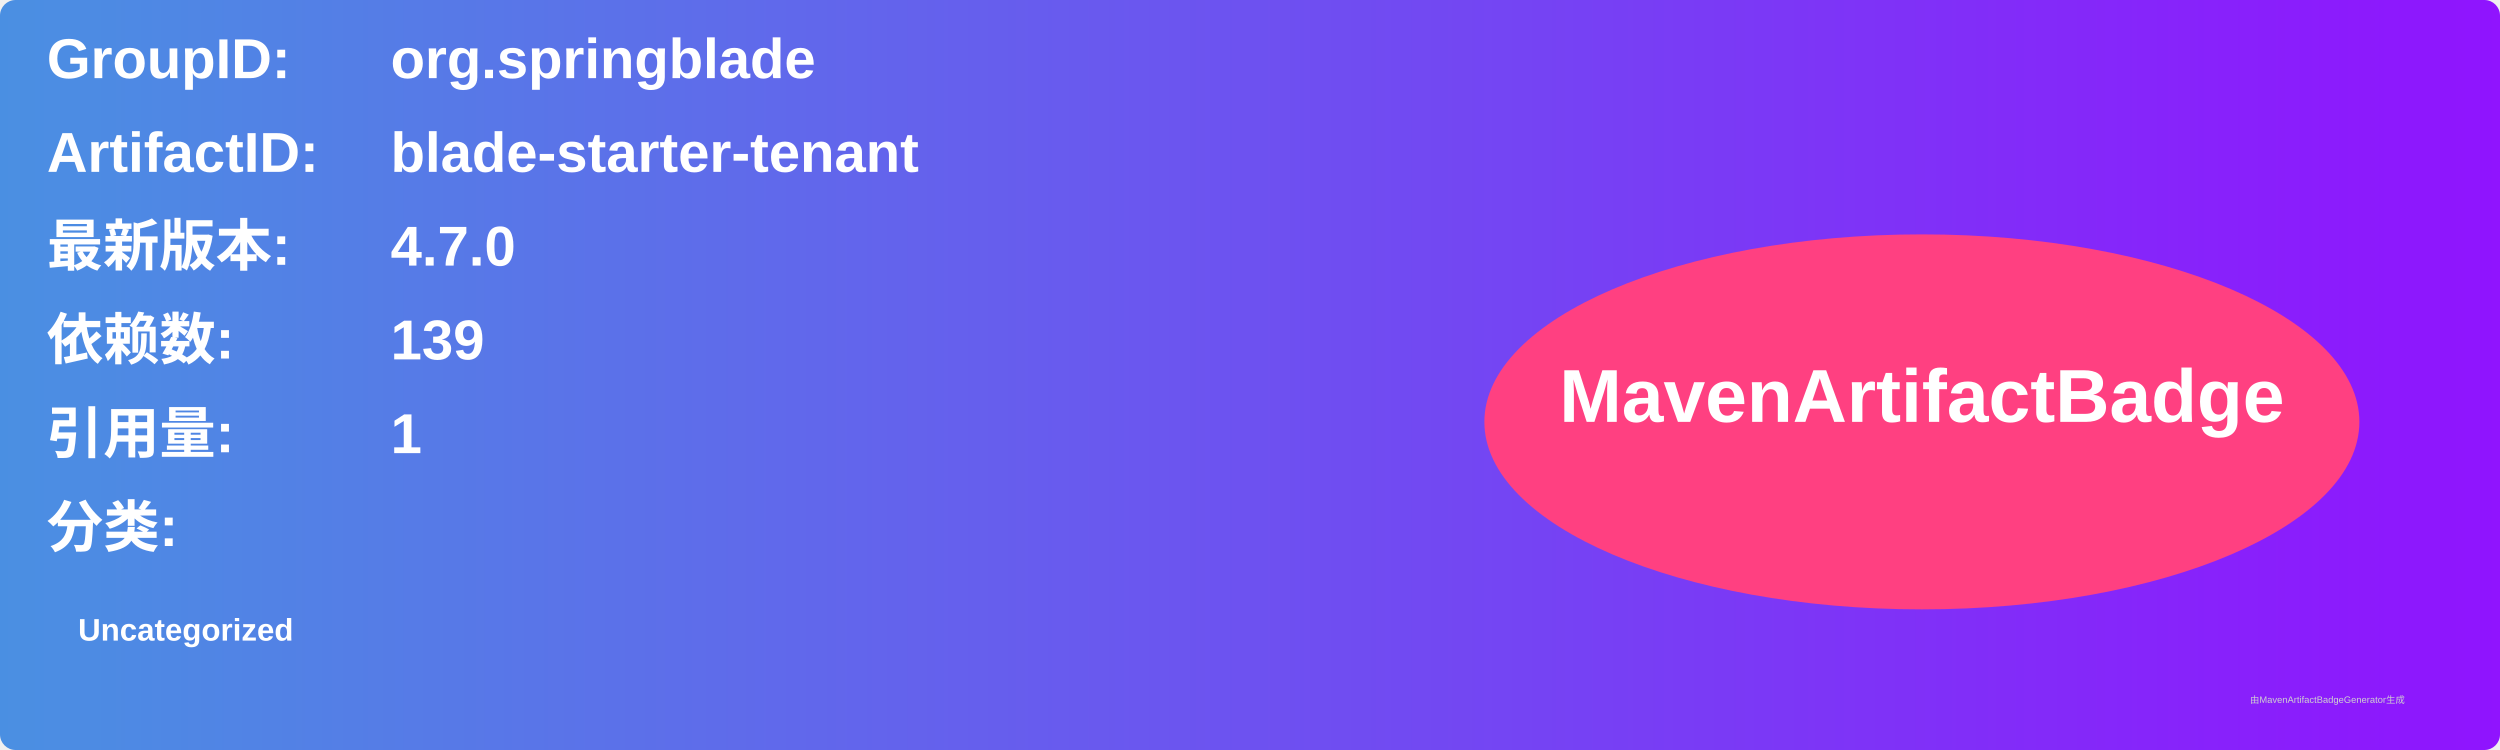
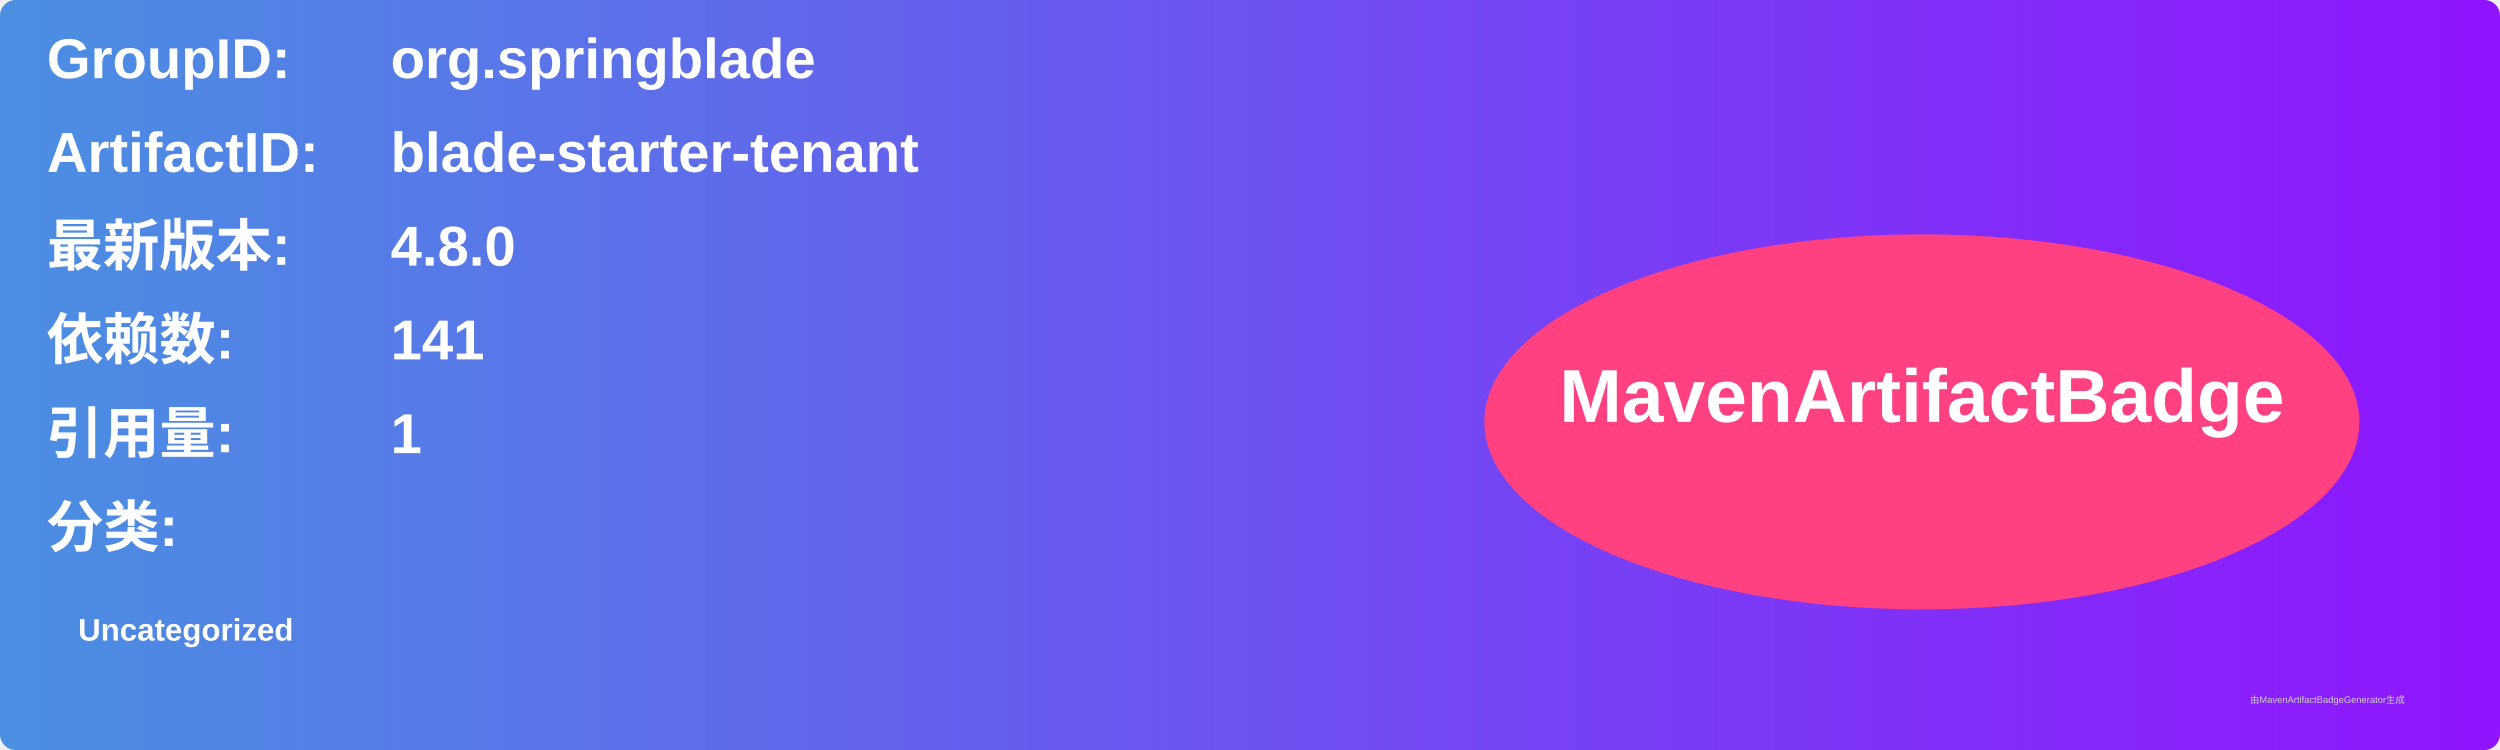
<svg xmlns="http://www.w3.org/2000/svg" width="800" height="240" viewBox="0 0 800 240">
  <linearGradient id="grad" x1="0%" y1="0%" x2="100%" y2="0%">
    <stop offset="0%" stop-color="#4a90e2" />
    <stop offset="100%" stop-color="#9013fe" />
  </linearGradient>
  <rect width="100%" height="100%" rx="5" ry="5" fill="url(#grad)" />
  <g transform="translate(15, 15)">
    <text x="0" y="10" font-family="Arial" font-size="18" fill="white" font-weight="bold" width="260">GroupID:</text>
    <text x="110" y="10" font-family="Arial" font-size="18" fill="white" font-weight="bold" width="460">org.springblade</text>
    <text x="0" y="40" font-family="Arial" font-size="18" fill="white" font-weight="bold" width="260">ArtifactID:</text>
    <text x="110" y="40" font-family="Arial" font-size="18" fill="white" font-weight="bold" width="460">blade-starter-tenant</text>
    <text x="0" y="70" font-family="Arial" font-size="18" fill="white" font-weight="bold">最新版本:</text>
    <text x="110" y="70" font-family="Arial" font-size="18" fill="white" font-weight="bold">
-       <tspan font-weight="bold">4.7.0</tspan>
+       <tspan font-weight="bold">4.8.0</tspan>
    </text>
    <text x="0" y="100" font-family="Arial" font-size="18" fill="white" font-weight="bold">依赖数: </text>
    <text x="110" y="100" font-family="Arial" font-size="18" fill="white">
-       <tspan font-weight="bold">139</tspan>
+       <tspan font-weight="bold">141</tspan>
    </text>
    <text x="0" y="130" font-family="Arial" font-size="18" fill="white" font-weight="bold">引用量: </text>
    <text x="110" y="130" font-family="Arial" font-size="18" fill="white">
      <tspan font-weight="bold">1</tspan>
    </text>
    <text x="0" y="160" font-family="Arial" font-size="18" fill="white" font-weight="bold">分类:</text>
    <text x="10" y="190" font-family="Arial" font-size="10" fill="white">
      <tspan font-weight="bold">Uncategorized</tspan>
    </text>
    <ellipse cx="600" cy="120" rx="140" ry="60" fill="#ff4081" />
    <text x="600" y="120" text-anchor="middle" font-family="Arial" font-size="24" fill="white" font-weight="bold">MavenArtifactBadge</text>
  </g>
  <text x="720" y="225" font-family="Arial" font-size="3" fill="#d0d0d0">由MavenArtifactBadgeGenerator生成</text>
</svg>
